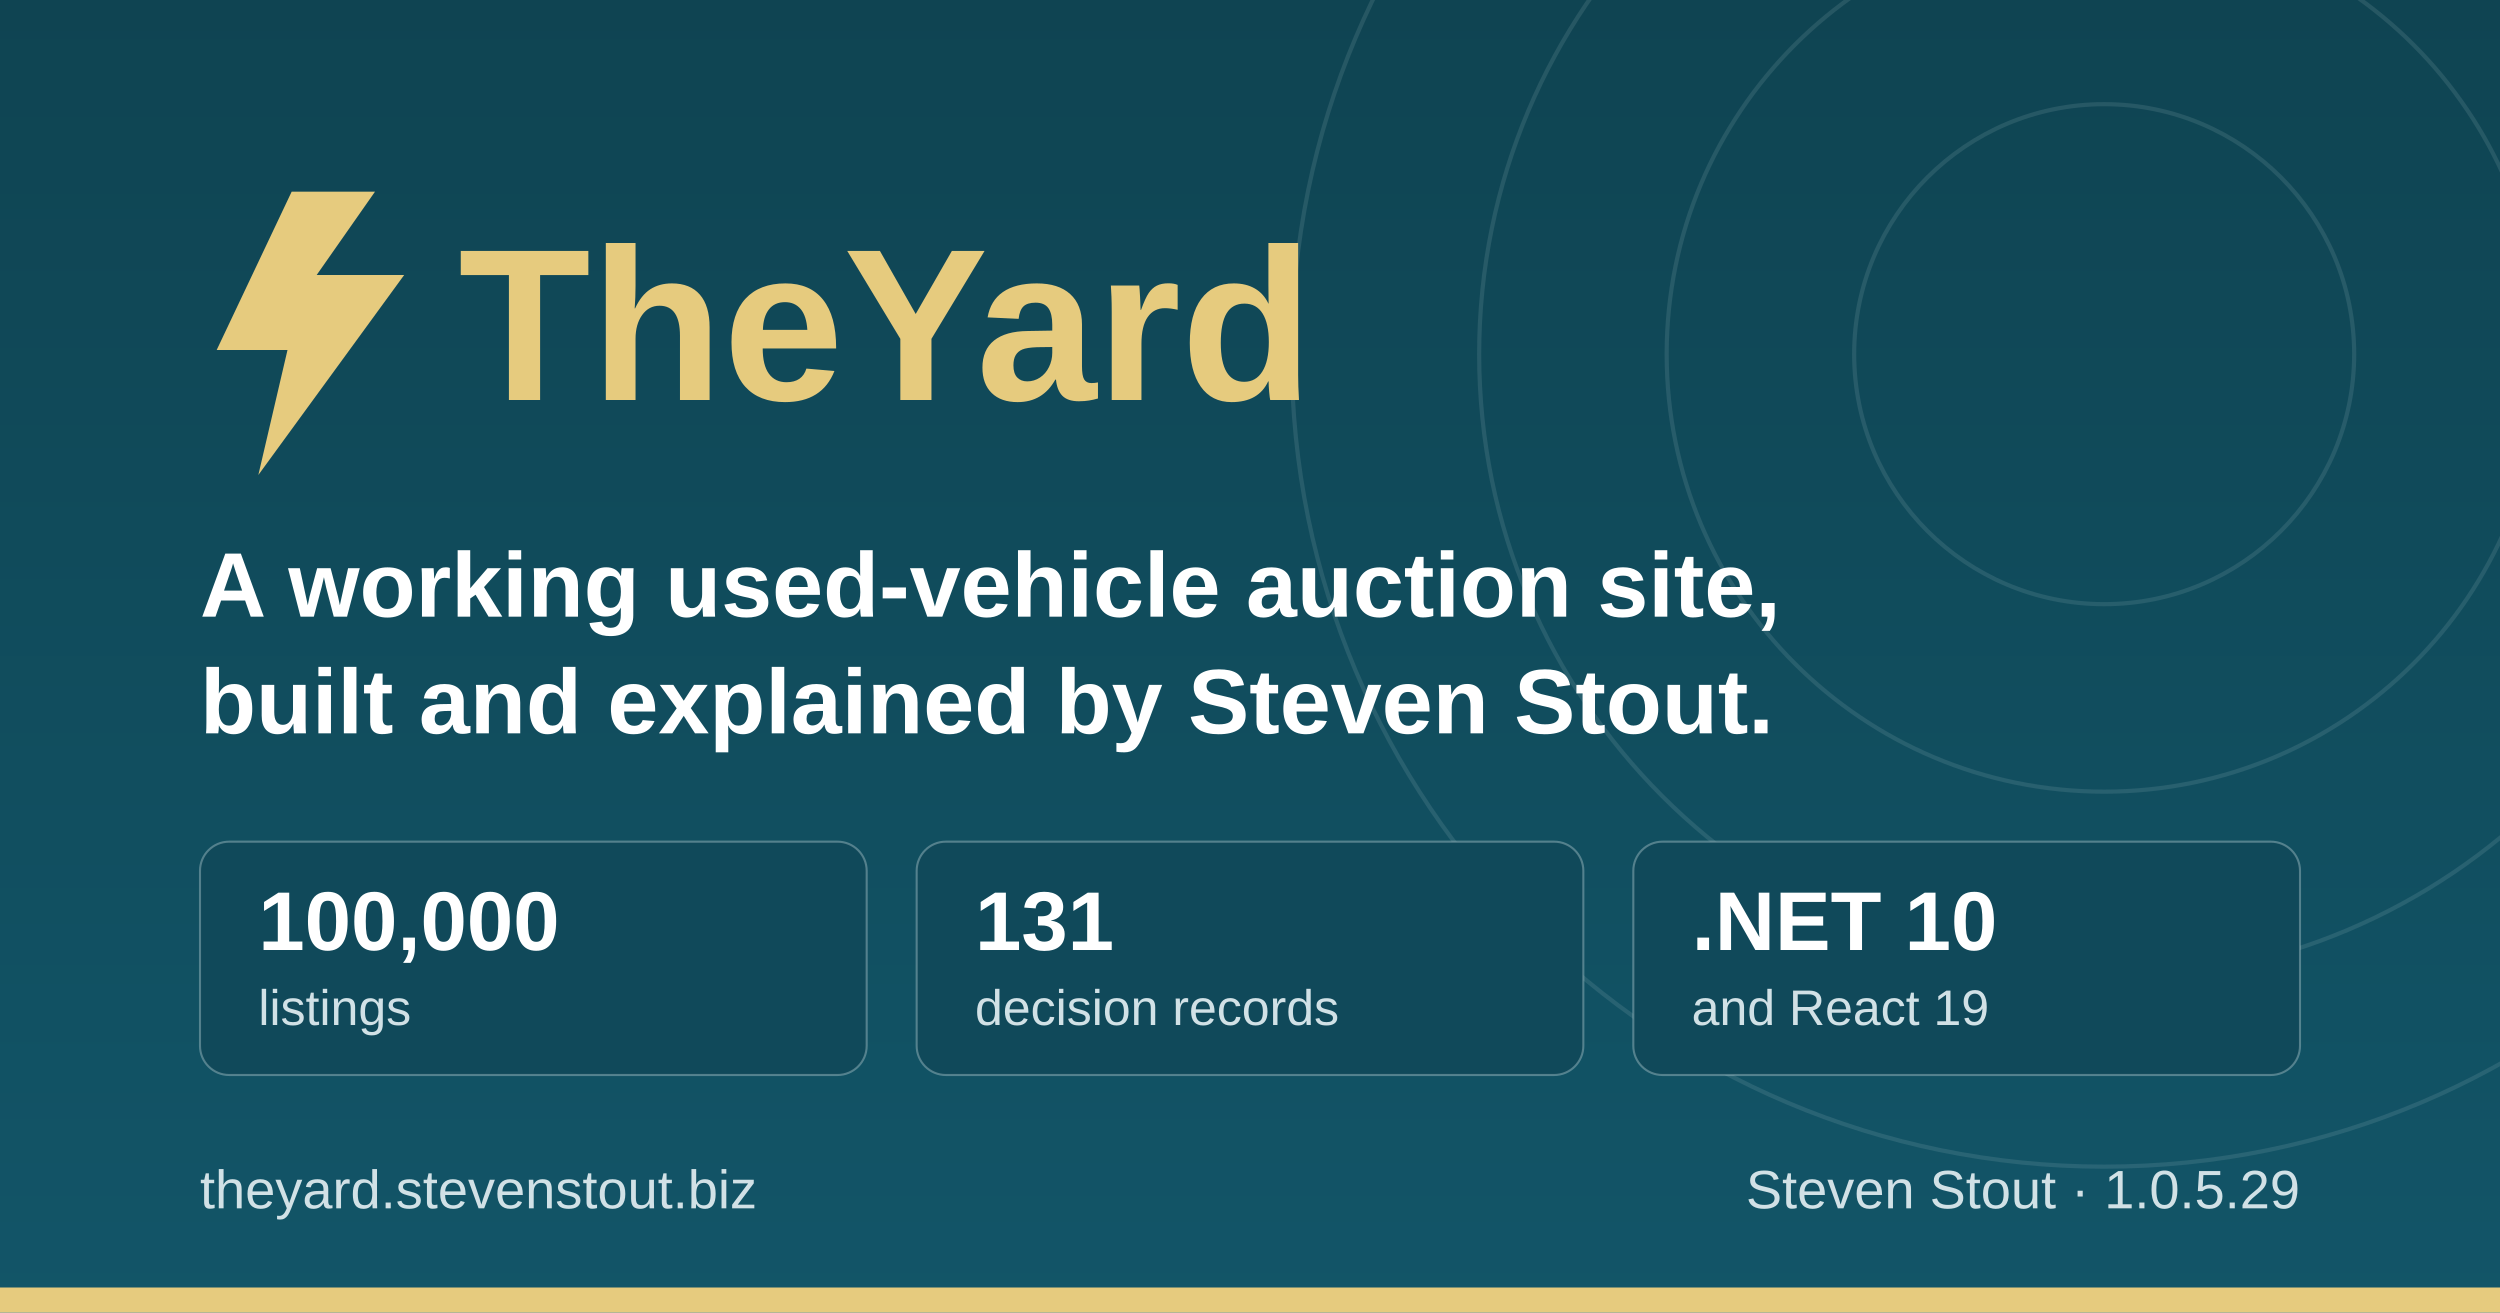
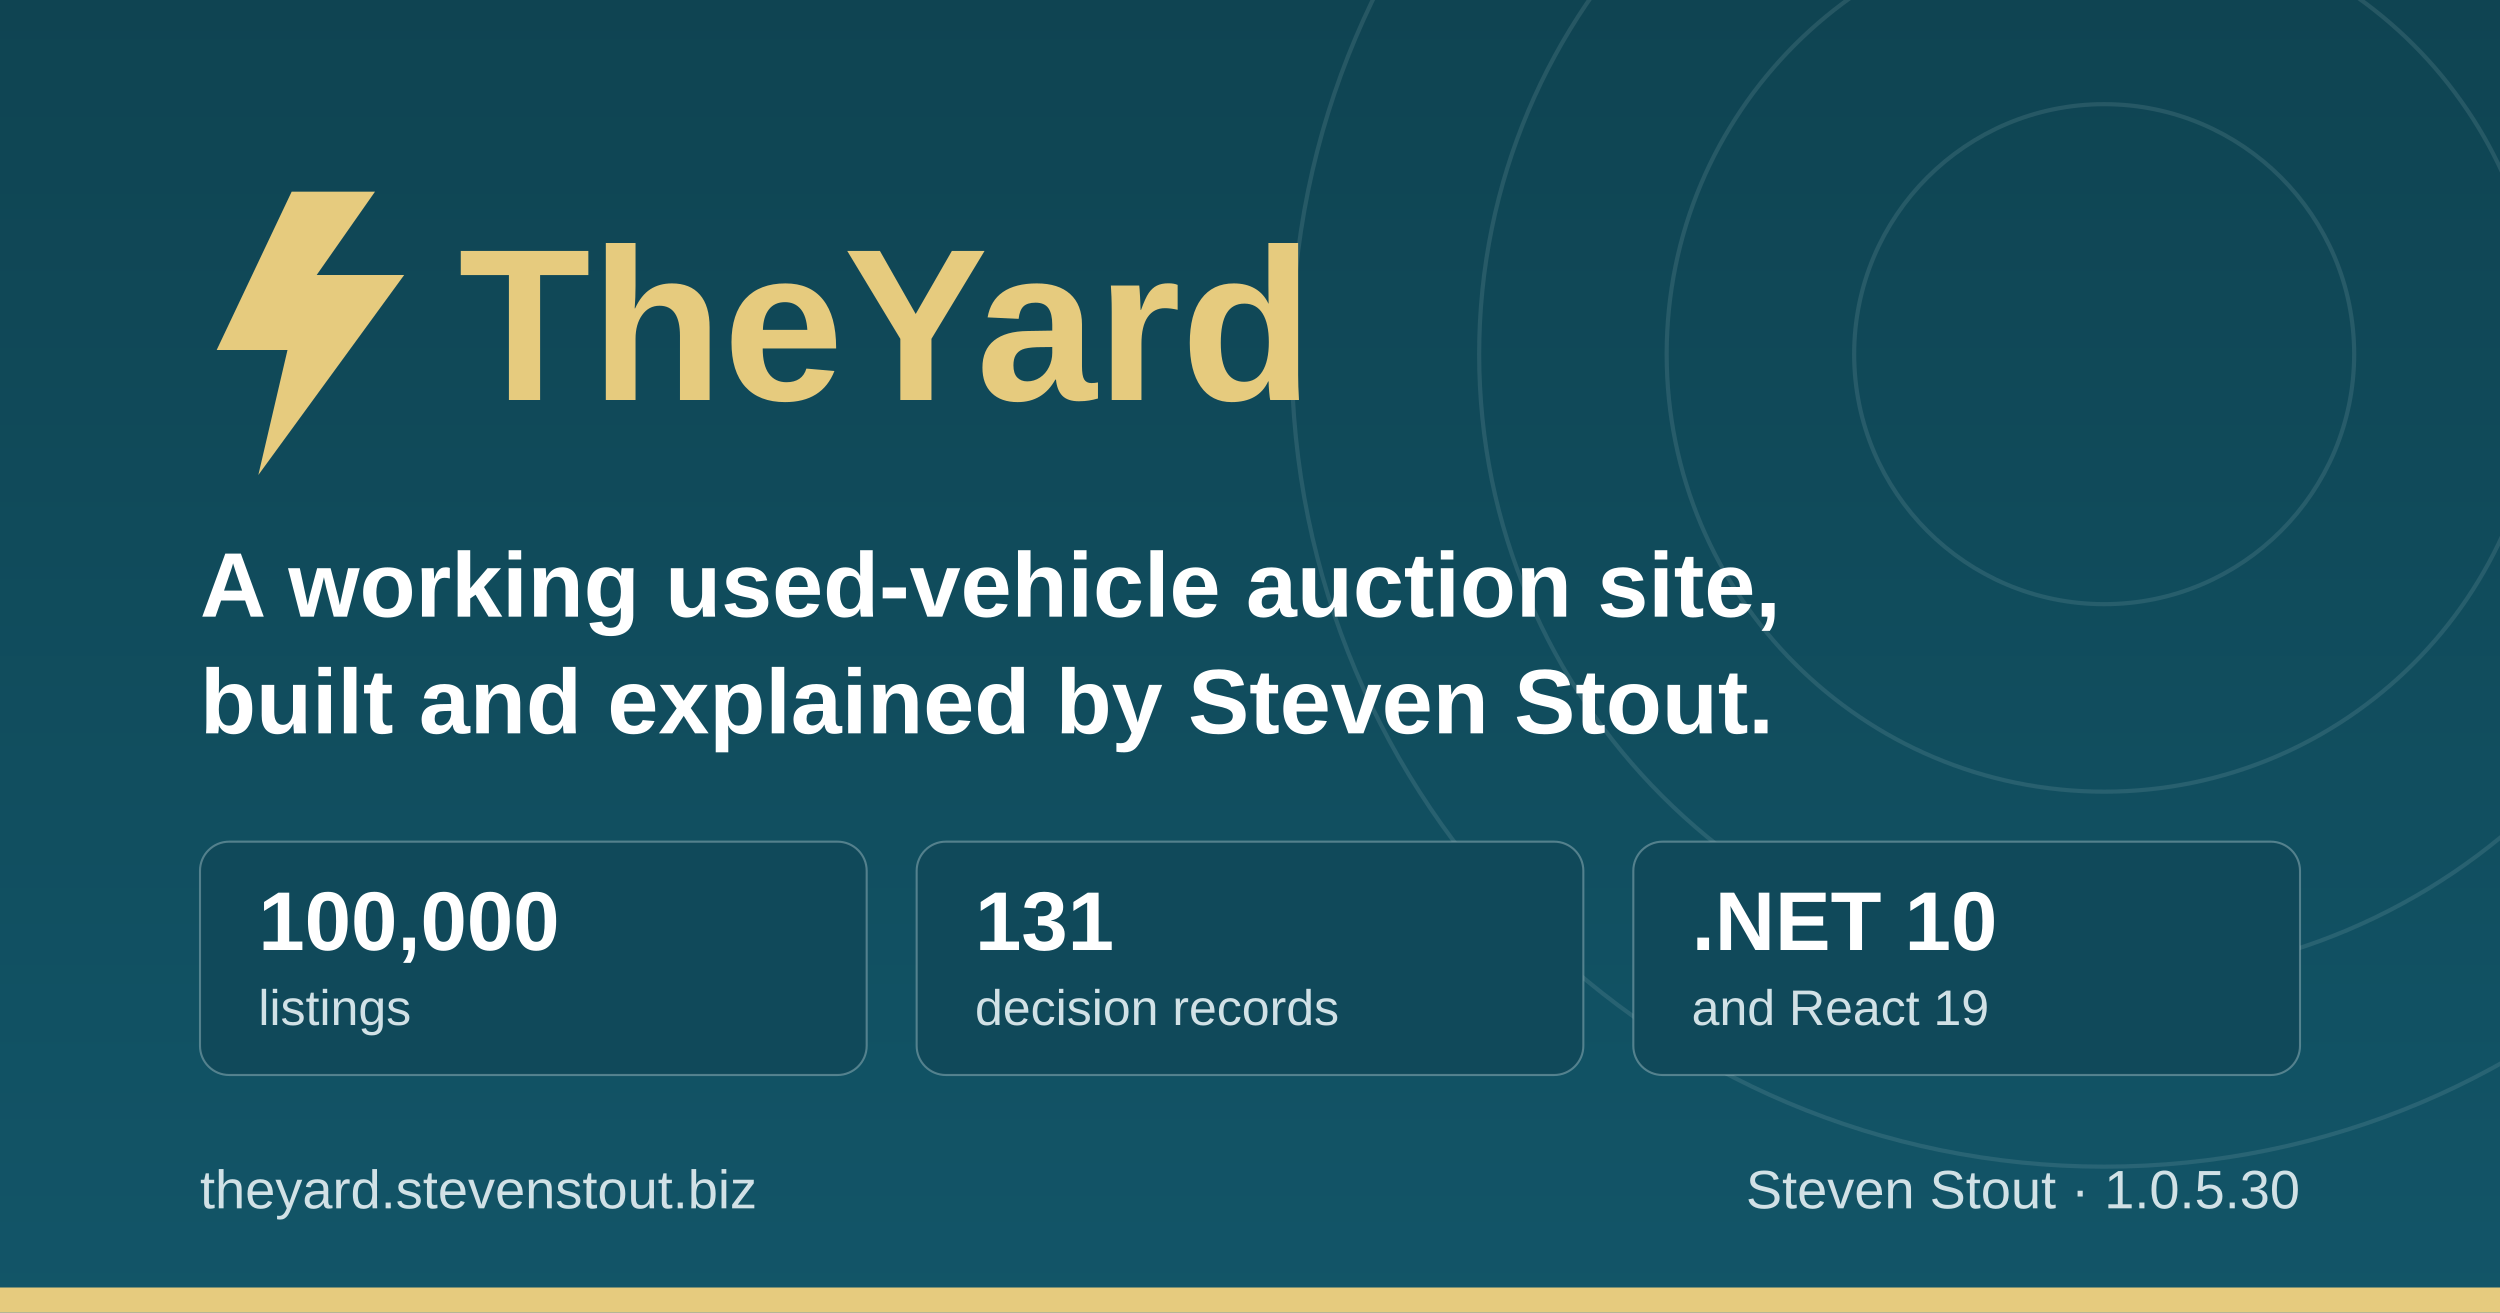
<svg xmlns="http://www.w3.org/2000/svg" width="1200" height="630" viewBox="0 0 1200 630" role="img" aria-label="TheYard, a used-vehicle auction platform, by Steven Stout">
  <defs>
    <linearGradient id="ground" x1="0" y1="0" x2="0" y2="1">
      <stop offset="0" stop-color="#0f4452" />
      <stop offset="1" stop-color="#125568" />
    </linearGradient>
  </defs>
  <rect width="1200" height="630" fill="url(#ground)" />
  <g fill="none" stroke="#d1e1e6" stroke-opacity="0.12" stroke-width="2">
    <circle cx="1010" cy="170" r="120" />
    <circle cx="1010" cy="170" r="210" />
    <circle cx="1010" cy="170" r="300" />
    <circle cx="1010" cy="170" r="390" />
  </g>
  <rect x="0" y="618" width="1200" height="12" fill="#e6cb7e" />
  <g transform="translate(96, 176)">
    <path d="M44 -84 L8 -8 h34 l-14 60 l70 -96 h-42 l28 -40 z" fill="#e6cb7e" />
    <text x="124" y="16" font-family="IBM Plex Sans, Segoe UI, system-ui, Arial, sans-serif" font-size="104" font-weight="700" fill="#e6cb7e">TheYard</text>
  </g>
  <text x="96" y="296" font-family="IBM Plex Sans, Segoe UI, system-ui, Arial, sans-serif" font-size="44" font-weight="600" fill="#ffffff">A working used-vehicle auction site,</text>
  <text x="96" y="352" font-family="IBM Plex Sans, Segoe UI, system-ui, Arial, sans-serif" font-size="44" font-weight="600" fill="#ffffff">built and explained by Steven Stout.</text>
  <g font-family="IBM Plex Sans, Segoe UI, system-ui, Arial, sans-serif">
    <rect x="96" y="404" width="320" height="112" rx="14" fill="#10495a" stroke="#d1e1e6" stroke-opacity="0.35" />
    <text x="124" y="456" font-size="40" font-weight="700" fill="#ffffff">100,000</text>
    <text x="124" y="492" font-size="24" font-weight="500" fill="#d1e1e6">listings</text>
    <rect x="440" y="404" width="320" height="112" rx="14" fill="#10495a" stroke="#d1e1e6" stroke-opacity="0.35" />
    <text x="468" y="456" font-size="40" font-weight="700" fill="#ffffff">131</text>
    <text x="468" y="492" font-size="24" font-weight="500" fill="#d1e1e6">decision records</text>
    <rect x="784" y="404" width="320" height="112" rx="14" fill="#10495a" stroke="#d1e1e6" stroke-opacity="0.35" />
    <text x="812" y="456" font-size="40" font-weight="700" fill="#ffffff">.NET 10</text>
    <text x="812" y="492" font-size="24" font-weight="500" fill="#d1e1e6">and React 19</text>
  </g>
  <text x="96" y="580" font-family="IBM Plex Sans, Segoe UI, system-ui, Arial, sans-serif" font-size="26" font-weight="500" fill="#d1e1e6">theyard.stevenstout.biz</text>
-   <text x="1104" y="580" text-anchor="end" font-family="IBM Plex Sans, Segoe UI, system-ui, Arial, sans-serif" font-size="26" font-weight="500" fill="#d1e1e6">Steven Stout · 1.0.5.29</text>
+   <text x="1104" y="580" text-anchor="end" font-family="IBM Plex Sans, Segoe UI, system-ui, Arial, sans-serif" font-size="26" font-weight="500" fill="#d1e1e6">Steven Stout · 1.0.5.30</text>
</svg>
